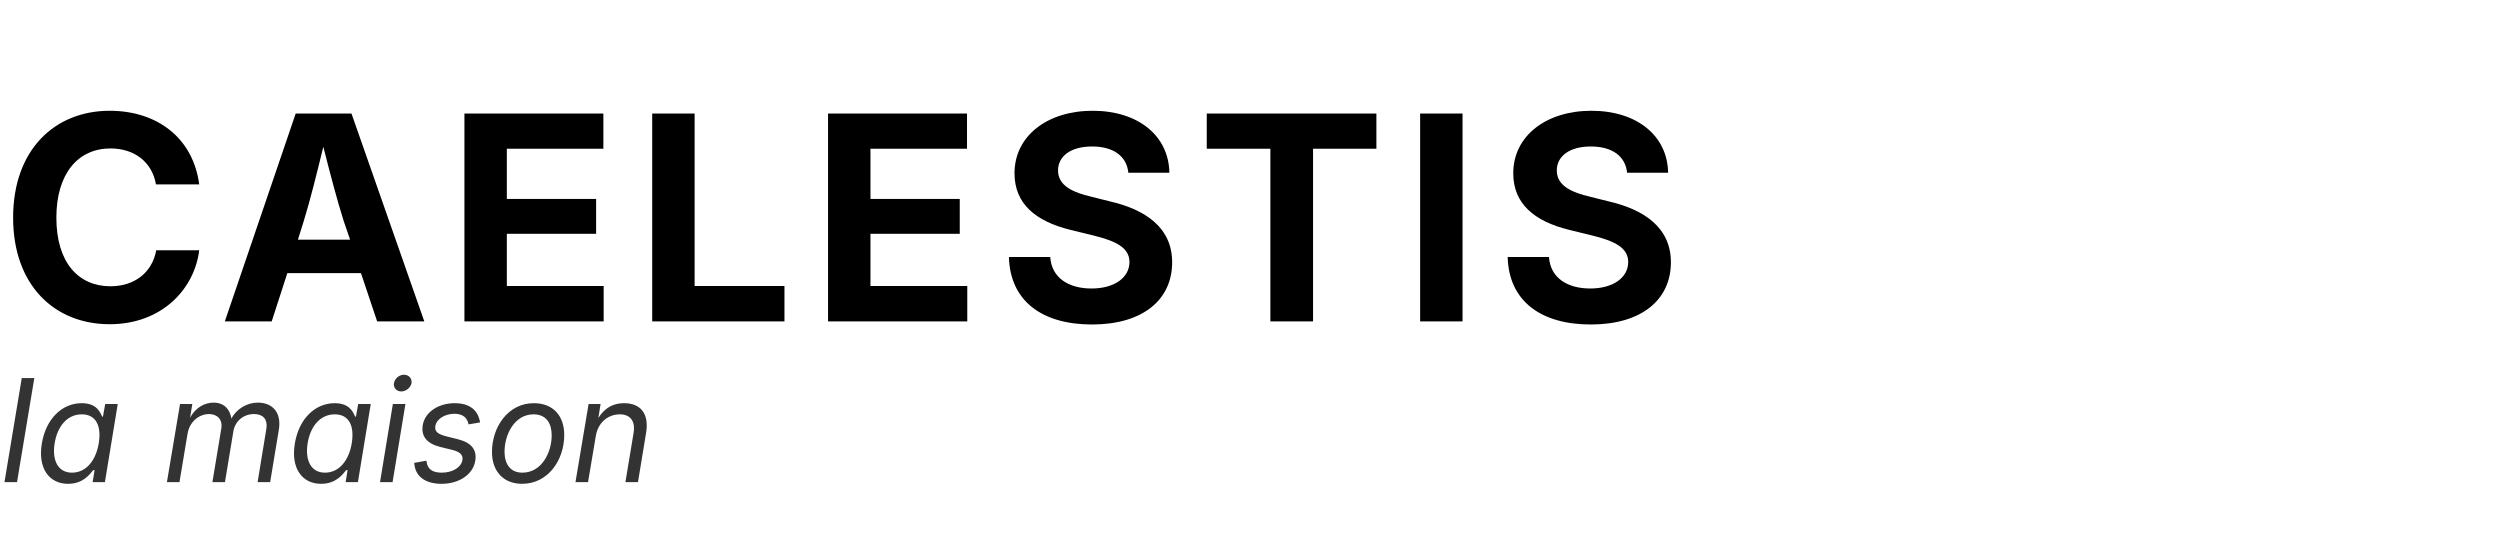
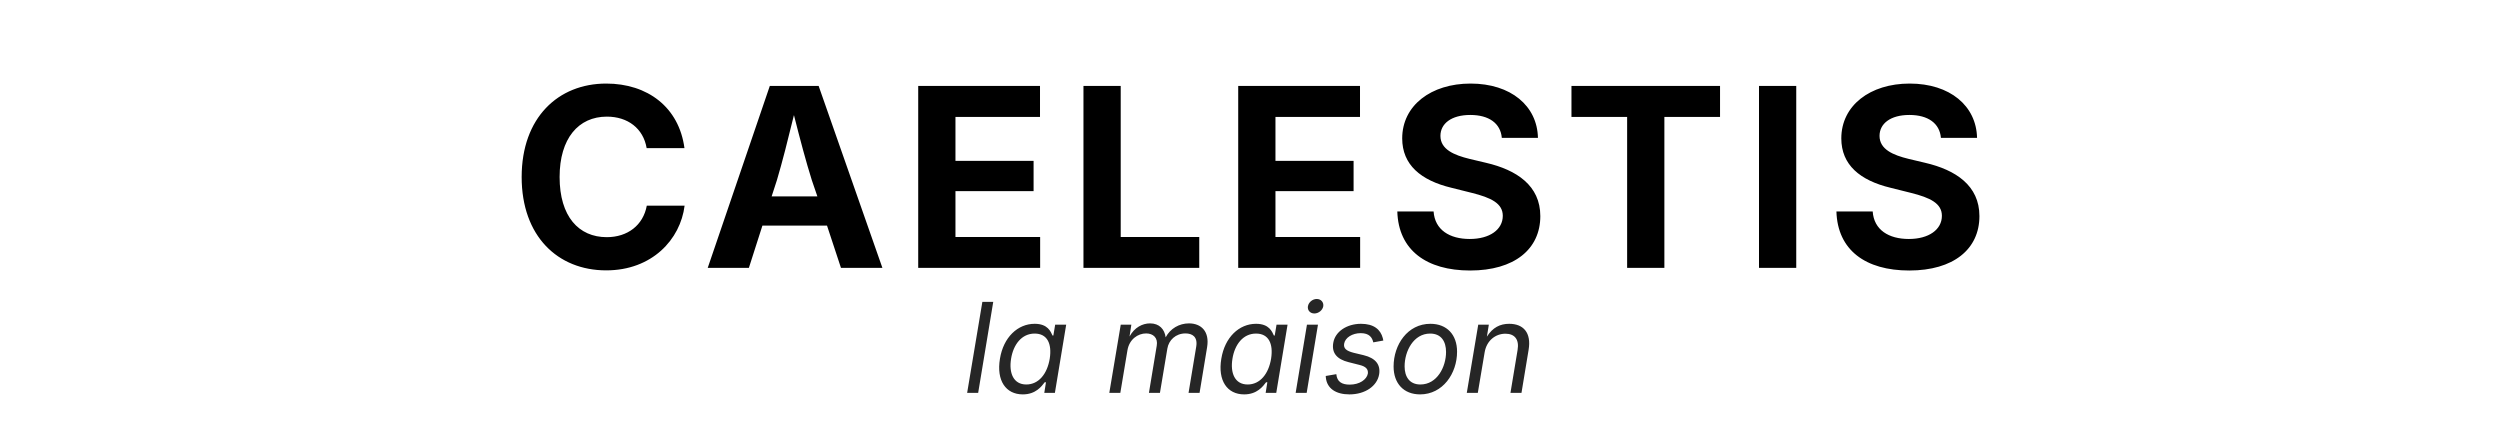
- <svg xmlns="http://www.w3.org/2000/svg" viewBox="0 0 140 30" width="140" height="30">
+ <svg xmlns="http://www.w3.org/2000/svg" viewBox="0 0 280 50" width="280" height="50">
  <defs>
    <style>
      .logo-main { 
        font-family: 'Rubik', -apple-system, BlinkMacSystemFont, sans-serif; 
        font-weight: 700; 
-         font-size: 16px; 
+         font-size: 28px; 
        fill: currentColor;
-         letter-spacing: 0.8px;
+         letter-spacing: 1.5px;
      }
      .logo-sub { 
        font-family: 'Rubik', -apple-system, BlinkMacSystemFont, sans-serif; 
        font-weight: 400; 
-         font-size: 8px; 
+         font-size: 14px; 
        fill: currentColor;
-         opacity: 0.8;
+         opacity: 0.85;
        font-style: italic;
      }
    </style>
  </defs>
-   <text x="0" y="18" class="logo-main">CAELESTIS</text>
-   <text x="0" y="27" class="logo-sub">la maison</text>
+   <text x="140" y="30" class="logo-main" text-anchor="middle">CAELESTIS</text>
+   <text x="140" y="44" class="logo-sub" text-anchor="middle">la maison</text>
</svg>
